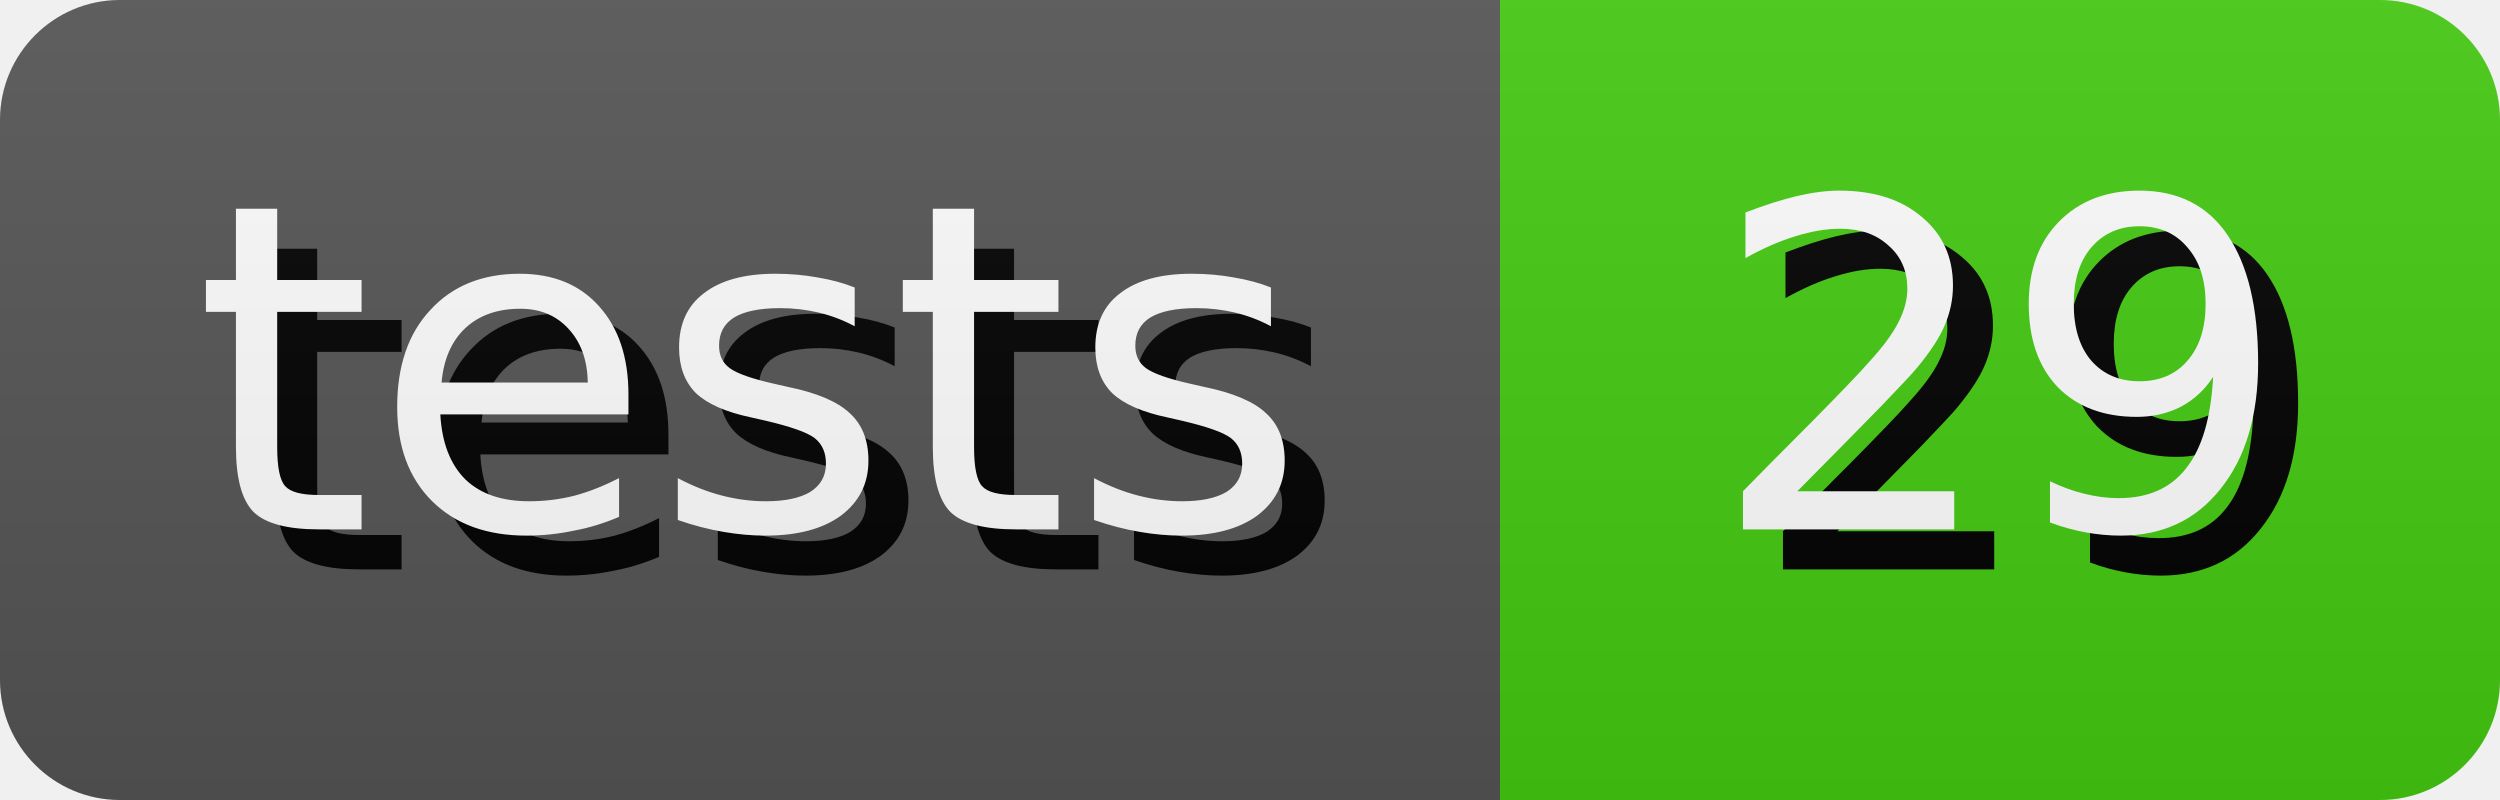
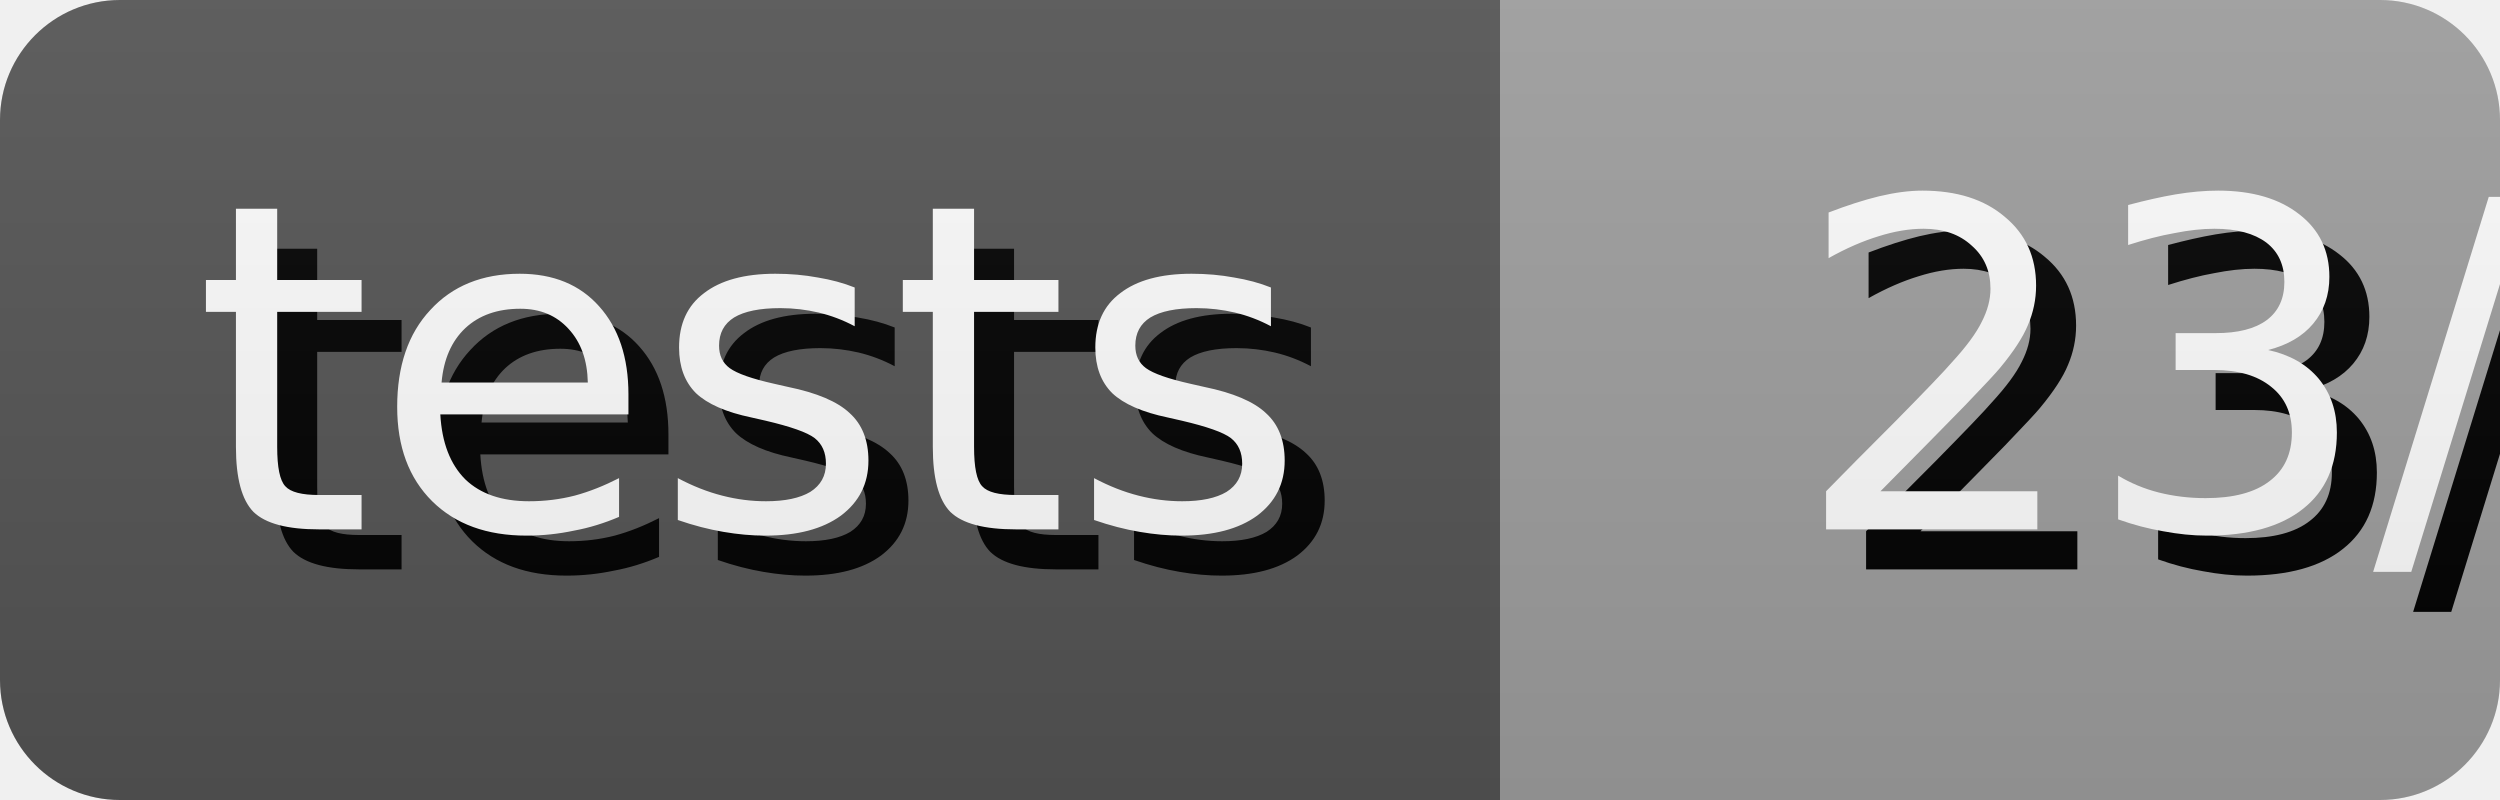
<svg xmlns="http://www.w3.org/2000/svg" width="62.5" height="20" role="img" aria-label="tests: 29">
  <style>
        rect {
            height: 20px;
        }

        text {
            text-rendering: geometricPrecision;
            dominant-baseline: middle;
            text-anchor: middle;
            font-family: Verdana,Geneva,DejaVu Sans,sans-serif;
            font-size: 11.4px;
            fill: #fff;
        }

        .shadow {
            transform: translate(1px, 1px);
            fill: #010101;
        }
    </style>
  <linearGradient id="s" x2="0" y2="100%">
    <stop offset="0" stop-color="#bbb" stop-opacity=".1" />
    <stop offset="1" stop-opacity=".1" />
  </linearGradient>
  <clipPath id="r">
    <rect width="100%" rx="3" fill="#fff" />
  </clipPath>
  <g clip-path="url(#r)">
    <g>
      <rect width="37.5" fill="#555" />
      <text x="18.75" y="10.0" class="shadow">tests</text>
      <text x="18.75" y="10.0">tests</text>
    </g>
    <g transform="translate(37.5 0)">
-       <rect width="25.0" fill="#4c1" />
-       <text x="12.5" y="10.0" class="shadow">29</text>
-       <text x="12.5" y="10.0">29</text>
+       <rect width="47.5" fill="#9f9f9f" />
+       <text x="23.75" y="10.0" class="shadow">23/29</text>
+       <text x="23.75" y="10.0">23/29</text>
    </g>
    <rect width="100%" height="100%" fill="url(#s)" />
  </g>
</svg>
